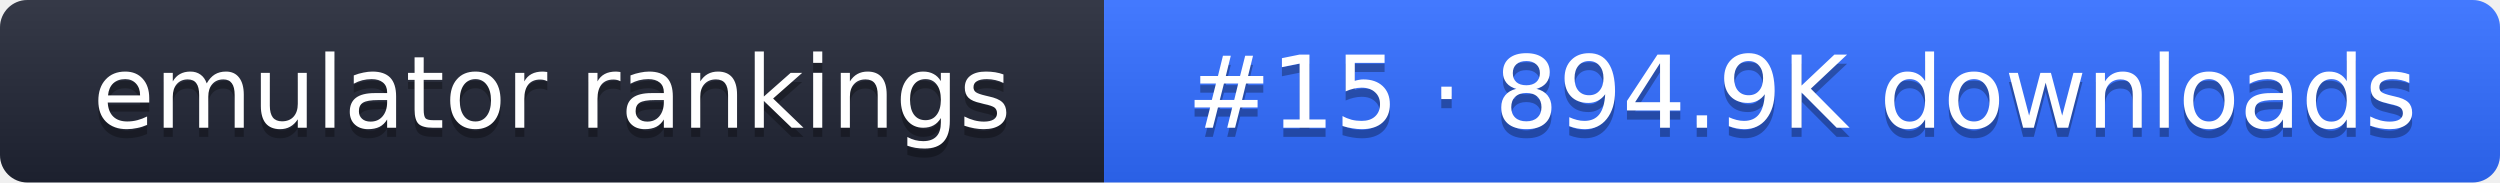
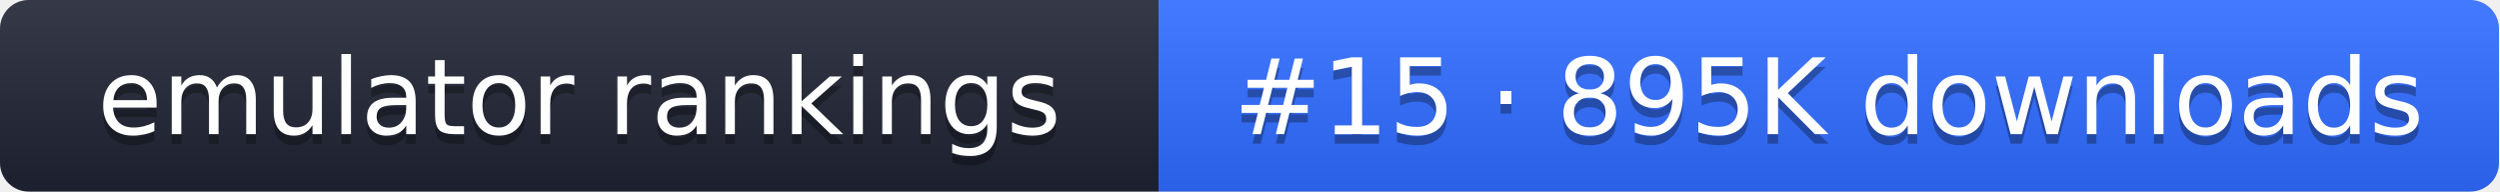
- <svg xmlns="http://www.w3.org/2000/svg" width="274" height="20" role="img" aria-label="emulator rankings: #15 · 894.9K downloads">
+ <svg xmlns="http://www.w3.org/2000/svg" width="261" height="20" role="img" aria-label="emulator rankings: #15 · 895K downloads">
  <linearGradient id="g" x2="0" y2="100%">
    <stop offset="0" stop-color="#fff" stop-opacity=".1" />
    <stop offset="1" stop-opacity=".1" />
  </linearGradient>
  <clipPath id="r">
-     <rect width="274" height="20" rx="3" fill="#fff" />
+     <rect width="261" height="20" rx="3" fill="#fff" />
  </clipPath>
  <g clip-path="url(#r)">
    <rect width="121" height="20" fill="#1f2433" />
-     <rect x="121" width="153" height="20" fill="#2f6bff" />
-     <rect width="274" height="20" fill="url(#g)" />
+     <rect x="121" width="140" height="20" fill="#2f6bff" />
+     <rect width="261" height="20" fill="url(#g)" />
  </g>
  <g fill="#fff" text-anchor="middle" font-family="Verdana,DejaVu Sans,sans-serif" font-size="11">
    <text x="60.5" y="15" fill="#010101" fill-opacity=".3">emulator rankings</text>
    <text x="60.5" y="14">emulator rankings</text>
-     <text x="197.5" y="15" fill="#010101" fill-opacity=".3">#15 · 894.9K downloads</text>
-     <text x="197.5" y="14">#15 · 894.9K downloads</text>
+     <text x="191" y="15" fill="#010101" fill-opacity=".3">#15 · 895K downloads</text>
+     <text x="191" y="14">#15 · 895K downloads</text>
  </g>
</svg>
